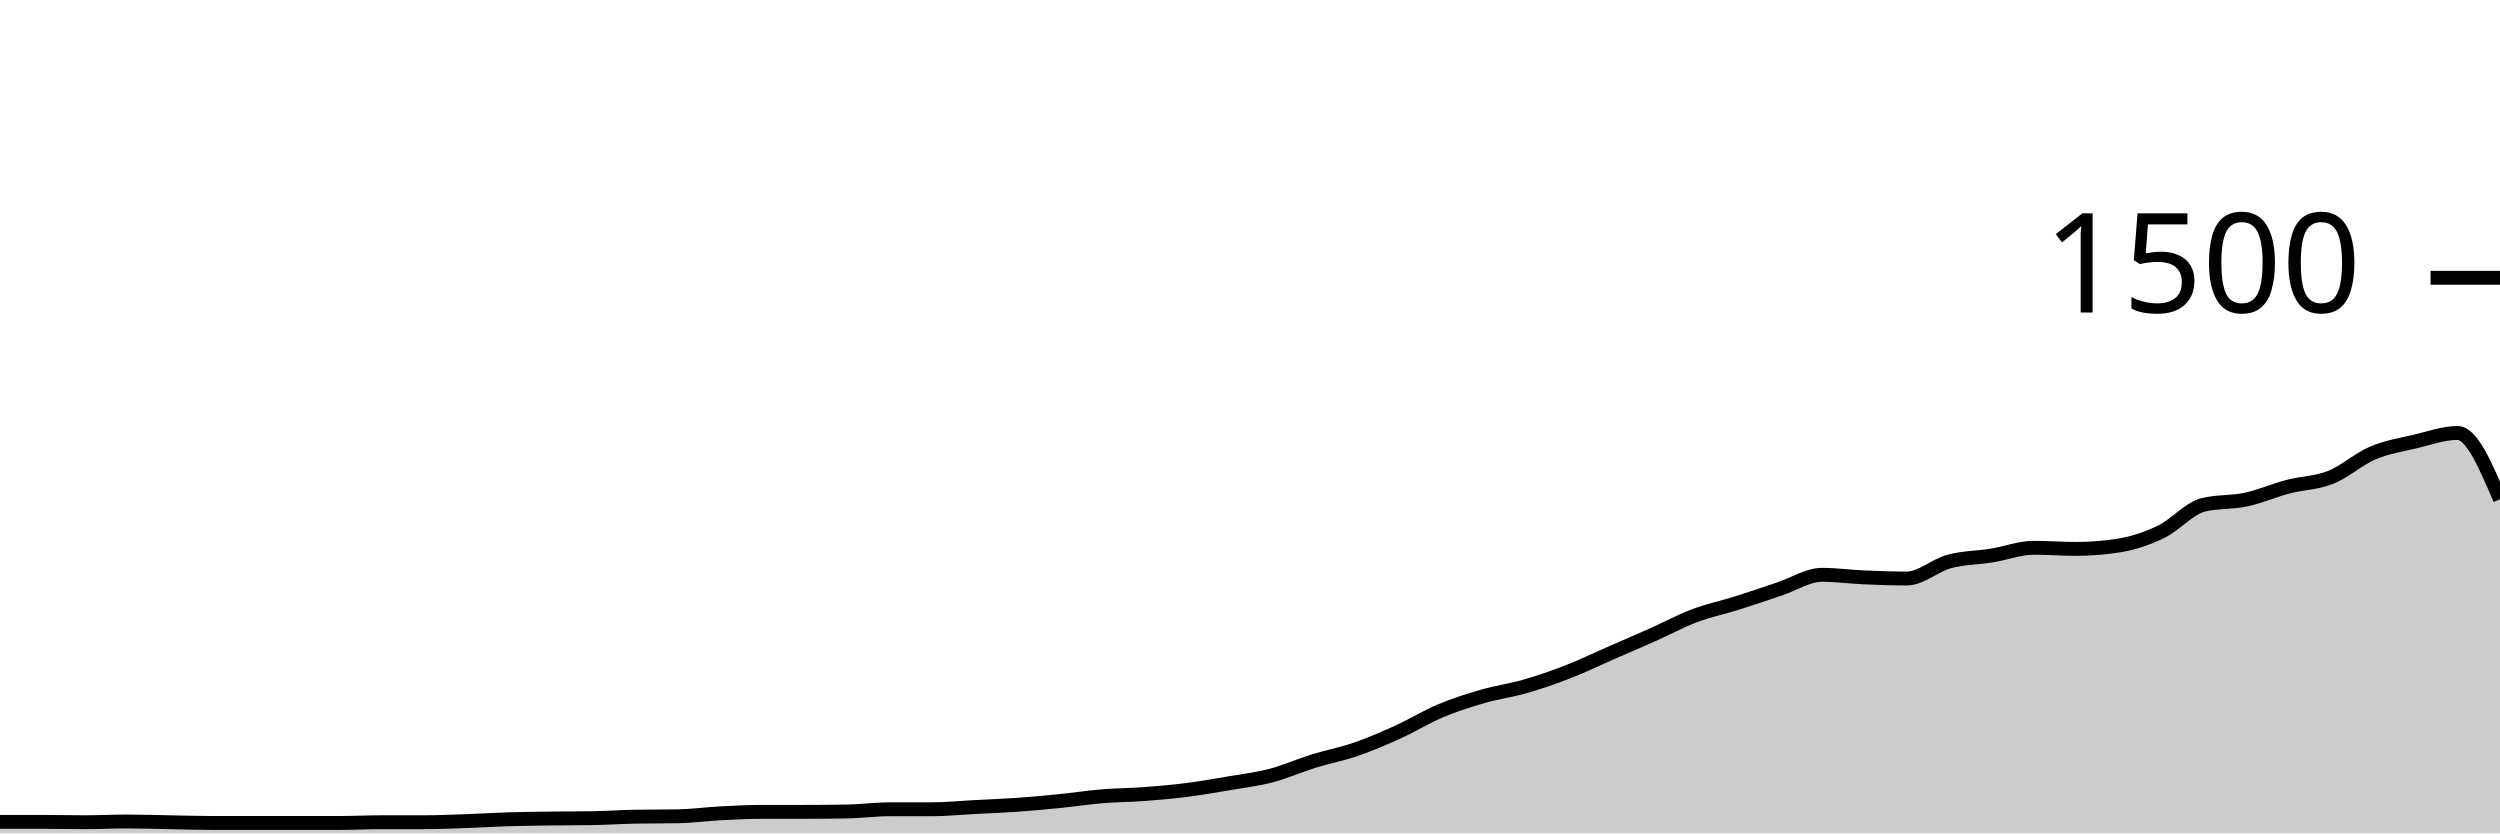
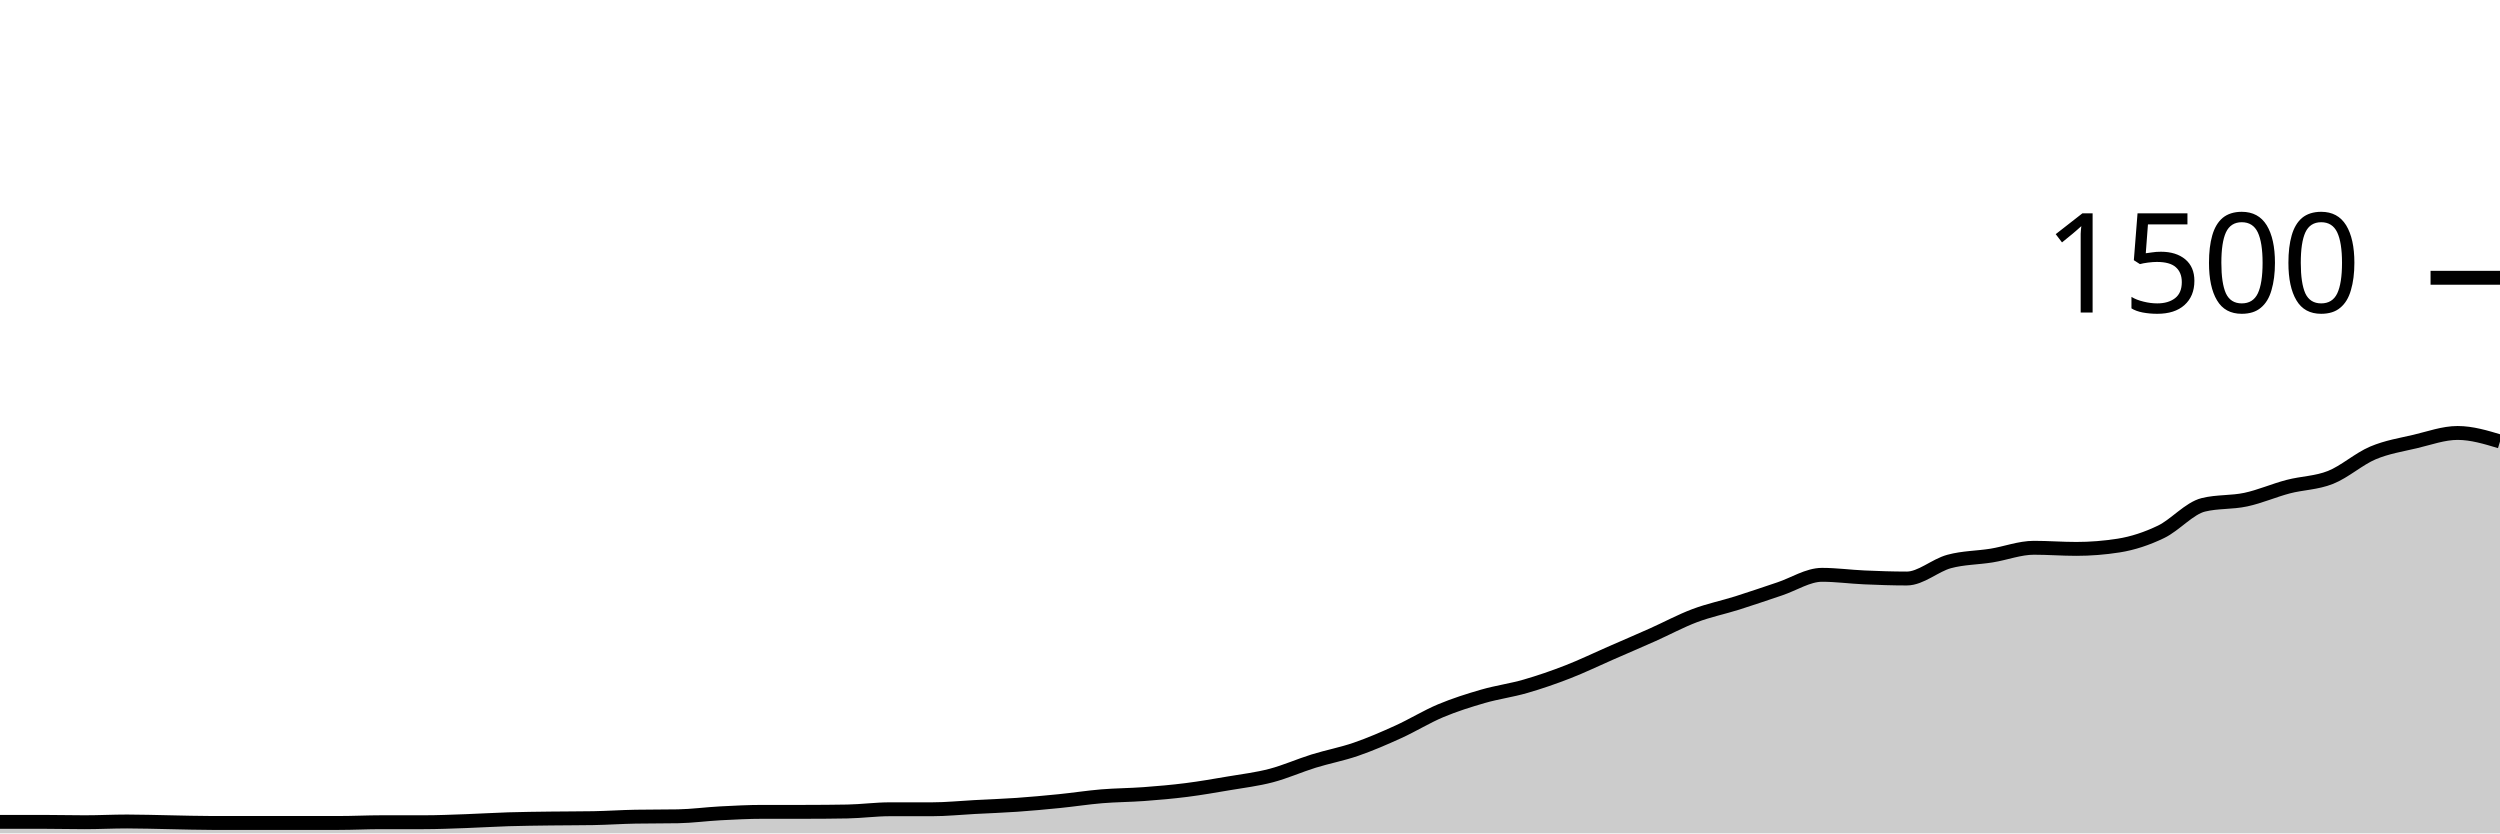
<svg xmlns="http://www.w3.org/2000/svg" viewBox="0 0 180 60">
  <g transform="translate(0,20)">
-     <path class="area" fill="rgba(0, 0, 0, 0.2)" d="M0,39.173C1.017,39.173,2.034,39.173,3.051,39.173C4.068,39.173,5.085,39.2,6.102,39.2C7.119,39.2,8.136,39.147,9.153,39.147C10.169,39.147,11.186,39.182,12.203,39.2C13.22,39.218,14.237,39.253,15.254,39.253C16.271,39.253,17.288,39.253,18.305,39.253C19.322,39.253,20.339,39.253,21.356,39.253C22.373,39.253,23.39,39.253,24.407,39.253C25.424,39.253,26.441,39.2,27.458,39.2C28.475,39.2,29.492,39.2,30.508,39.2C31.525,39.2,32.542,39.156,33.559,39.12C34.576,39.084,35.593,39.018,36.61,38.987C37.627,38.956,38.644,38.947,39.661,38.933C40.678,38.92,41.695,38.924,42.712,38.907C43.729,38.889,44.746,38.818,45.763,38.8C46.78,38.782,47.797,38.791,48.814,38.773C49.831,38.756,50.847,38.613,51.864,38.56C52.881,38.507,53.898,38.453,54.915,38.453C55.932,38.453,56.949,38.453,57.966,38.453C58.983,38.453,60,38.444,61.017,38.427C62.034,38.409,63.051,38.267,64.068,38.267C65.085,38.267,66.102,38.267,67.119,38.267C68.136,38.267,69.153,38.16,70.169,38.107C71.186,38.053,72.203,38.018,73.22,37.947C74.237,37.876,75.254,37.782,76.271,37.68C77.288,37.578,78.305,37.418,79.322,37.333C80.339,37.249,81.356,37.249,82.373,37.173C83.39,37.098,84.407,37.009,85.424,36.88C86.441,36.751,87.458,36.573,88.475,36.4C89.492,36.227,90.508,36.107,91.525,35.84C92.542,35.573,93.559,35.116,94.576,34.8C95.593,34.484,96.61,34.298,97.627,33.947C98.644,33.596,99.661,33.156,100.678,32.693C101.695,32.231,102.712,31.6,103.729,31.173C104.746,30.747,105.763,30.427,106.78,30.133C107.797,29.84,108.814,29.707,109.831,29.413C110.847,29.12,111.864,28.769,112.881,28.373C113.898,27.978,114.915,27.484,115.932,27.04C116.949,26.596,117.966,26.16,118.983,25.707C120,25.253,121.017,24.702,122.034,24.32C123.051,23.938,124.068,23.733,125.085,23.413C126.102,23.093,127.119,22.738,128.136,22.4C129.153,22.062,130.169,21.387,131.186,21.387C132.203,21.387,133.22,21.529,134.237,21.573C135.254,21.618,136.271,21.653,137.288,21.653C138.305,21.653,139.322,20.702,140.339,20.427C141.356,20.151,142.373,20.164,143.39,20C144.407,19.836,145.424,19.44,146.441,19.44C147.458,19.44,148.475,19.52,149.492,19.52C150.508,19.52,151.525,19.44,152.542,19.28C153.559,19.12,154.576,18.782,155.593,18.293C156.61,17.804,157.627,16.596,158.644,16.347C159.661,16.098,160.678,16.191,161.695,15.973C162.712,15.756,163.729,15.307,164.746,15.04C165.763,14.773,166.78,14.778,167.797,14.373C168.814,13.969,169.831,13.044,170.847,12.613C171.864,12.182,172.881,12.027,173.898,11.787C174.915,11.547,175.932,11.173,176.949,11.173C177.966,11.173,178.983,13.56,180,15.947L180,40C178.983,40,177.966,40,176.949,40C175.932,40,174.915,40,173.898,40C172.881,40,171.864,40,170.847,40C169.831,40,168.814,40,167.797,40C166.78,40,165.763,40,164.746,40C163.729,40,162.712,40,161.695,40C160.678,40,159.661,40,158.644,40C157.627,40,156.61,40,155.593,40C154.576,40,153.559,40,152.542,40C151.525,40,150.508,40,149.492,40C148.475,40,147.458,40,146.441,40C145.424,40,144.407,40,143.39,40C142.373,40,141.356,40,140.339,40C139.322,40,138.305,40,137.288,40C136.271,40,135.254,40,134.237,40C133.22,40,132.203,40,131.186,40C130.169,40,129.153,40,128.136,40C127.119,40,126.102,40,125.085,40C124.068,40,123.051,40,122.034,40C121.017,40,120,40,118.983,40C117.966,40,116.949,40,115.932,40C114.915,40,113.898,40,112.881,40C111.864,40,110.847,40,109.831,40C108.814,40,107.797,40,106.78,40C105.763,40,104.746,40,103.729,40C102.712,40,101.695,40,100.678,40C99.661,40,98.644,40,97.627,40C96.61,40,95.593,40,94.576,40C93.559,40,92.542,40,91.525,40C90.508,40,89.492,40,88.475,40C87.458,40,86.441,40,85.424,40C84.407,40,83.39,40,82.373,40C81.356,40,80.339,40,79.322,40C78.305,40,77.288,40,76.271,40C75.254,40,74.237,40,73.22,40C72.203,40,71.186,40,70.169,40C69.153,40,68.136,40,67.119,40C66.102,40,65.085,40,64.068,40C63.051,40,62.034,40,61.017,40C60,40,58.983,40,57.966,40C56.949,40,55.932,40,54.915,40C53.898,40,52.881,40,51.864,40C50.847,40,49.831,40,48.814,40C47.797,40,46.78,40,45.763,40C44.746,40,43.729,40,42.712,40C41.695,40,40.678,40,39.661,40C38.644,40,37.627,40,36.61,40C35.593,40,34.576,40,33.559,40C32.542,40,31.525,40,30.508,40C29.492,40,28.475,40,27.458,40C26.441,40,25.424,40,24.407,40C23.39,40,22.373,40,21.356,40C20.339,40,19.322,40,18.305,40C17.288,40,16.271,40,15.254,40C14.237,40,13.22,40,12.203,40C11.186,40,10.169,40,9.153,40C8.136,40,7.119,40,6.102,40C5.085,40,4.068,40,3.051,40C2.034,40,1.017,40,0,40Z" />
-     <path class="line" stroke="black" fill="none" d="M0,39.173C1.017,39.173,2.034,39.173,3.051,39.173C4.068,39.173,5.085,39.2,6.102,39.2C7.119,39.2,8.136,39.147,9.153,39.147C10.169,39.147,11.186,39.182,12.203,39.2C13.22,39.218,14.237,39.253,15.254,39.253C16.271,39.253,17.288,39.253,18.305,39.253C19.322,39.253,20.339,39.253,21.356,39.253C22.373,39.253,23.39,39.253,24.407,39.253C25.424,39.253,26.441,39.2,27.458,39.2C28.475,39.2,29.492,39.2,30.508,39.2C31.525,39.2,32.542,39.156,33.559,39.12C34.576,39.084,35.593,39.018,36.61,38.987C37.627,38.956,38.644,38.947,39.661,38.933C40.678,38.92,41.695,38.924,42.712,38.907C43.729,38.889,44.746,38.818,45.763,38.8C46.78,38.782,47.797,38.791,48.814,38.773C49.831,38.756,50.847,38.613,51.864,38.56C52.881,38.507,53.898,38.453,54.915,38.453C55.932,38.453,56.949,38.453,57.966,38.453C58.983,38.453,60,38.444,61.017,38.427C62.034,38.409,63.051,38.267,64.068,38.267C65.085,38.267,66.102,38.267,67.119,38.267C68.136,38.267,69.153,38.16,70.169,38.107C71.186,38.053,72.203,38.018,73.22,37.947C74.237,37.876,75.254,37.782,76.271,37.68C77.288,37.578,78.305,37.418,79.322,37.333C80.339,37.249,81.356,37.249,82.373,37.173C83.39,37.098,84.407,37.009,85.424,36.88C86.441,36.751,87.458,36.573,88.475,36.4C89.492,36.227,90.508,36.107,91.525,35.84C92.542,35.573,93.559,35.116,94.576,34.8C95.593,34.484,96.61,34.298,97.627,33.947C98.644,33.596,99.661,33.156,100.678,32.693C101.695,32.231,102.712,31.6,103.729,31.173C104.746,30.747,105.763,30.427,106.78,30.133C107.797,29.84,108.814,29.707,109.831,29.413C110.847,29.12,111.864,28.769,112.881,28.373C113.898,27.978,114.915,27.484,115.932,27.04C116.949,26.596,117.966,26.16,118.983,25.707C120,25.253,121.017,24.702,122.034,24.32C123.051,23.938,124.068,23.733,125.085,23.413C126.102,23.093,127.119,22.738,128.136,22.4C129.153,22.062,130.169,21.387,131.186,21.387C132.203,21.387,133.22,21.529,134.237,21.573C135.254,21.618,136.271,21.653,137.288,21.653C138.305,21.653,139.322,20.702,140.339,20.427C141.356,20.151,142.373,20.164,143.39,20C144.407,19.836,145.424,19.44,146.441,19.44C147.458,19.44,148.475,19.52,149.492,19.52C150.508,19.52,151.525,19.44,152.542,19.28C153.559,19.12,154.576,18.782,155.593,18.293C156.61,17.804,157.627,16.596,158.644,16.347C159.661,16.098,160.678,16.191,161.695,15.973C162.712,15.756,163.729,15.307,164.746,15.04C165.763,14.773,166.78,14.778,167.797,14.373C168.814,13.969,169.831,13.044,170.847,12.613C171.864,12.182,172.881,12.027,173.898,11.787C174.915,11.547,175.932,11.173,176.949,11.173C177.966,11.173,178.983,13.56,180,15.947" />
+     <path class="area" fill="rgba(0, 0, 0, 0.2)" d="M0,39.173C1.017,39.173,2.034,39.173,3.051,39.173C4.068,39.173,5.085,39.2,6.102,39.2C7.119,39.2,8.136,39.147,9.153,39.147C10.169,39.147,11.186,39.182,12.203,39.2C13.22,39.218,14.237,39.253,15.254,39.253C16.271,39.253,17.288,39.253,18.305,39.253C19.322,39.253,20.339,39.253,21.356,39.253C22.373,39.253,23.39,39.253,24.407,39.253C25.424,39.253,26.441,39.2,27.458,39.2C28.475,39.2,29.492,39.2,30.508,39.2C31.525,39.2,32.542,39.156,33.559,39.12C34.576,39.084,35.593,39.018,36.61,38.987C37.627,38.956,38.644,38.947,39.661,38.933C40.678,38.92,41.695,38.924,42.712,38.907C43.729,38.889,44.746,38.818,45.763,38.8C46.78,38.782,47.797,38.791,48.814,38.773C49.831,38.756,50.847,38.613,51.864,38.56C52.881,38.507,53.898,38.453,54.915,38.453C55.932,38.453,56.949,38.453,57.966,38.453C58.983,38.453,60,38.444,61.017,38.427C62.034,38.409,63.051,38.267,64.068,38.267C65.085,38.267,66.102,38.267,67.119,38.267C68.136,38.267,69.153,38.16,70.169,38.107C71.186,38.053,72.203,38.018,73.22,37.947C74.237,37.876,75.254,37.782,76.271,37.68C77.288,37.578,78.305,37.418,79.322,37.333C80.339,37.249,81.356,37.249,82.373,37.173C83.39,37.098,84.407,37.009,85.424,36.88C86.441,36.751,87.458,36.573,88.475,36.4C89.492,36.227,90.508,36.107,91.525,35.84C92.542,35.573,93.559,35.116,94.576,34.8C95.593,34.484,96.61,34.298,97.627,33.947C98.644,33.596,99.661,33.156,100.678,32.693C101.695,32.231,102.712,31.6,103.729,31.173C104.746,30.747,105.763,30.427,106.78,30.133C107.797,29.84,108.814,29.707,109.831,29.413C110.847,29.12,111.864,28.769,112.881,28.373C113.898,27.978,114.915,27.484,115.932,27.04C116.949,26.596,117.966,26.16,118.983,25.707C120,25.253,121.017,24.702,122.034,24.32C123.051,23.938,124.068,23.733,125.085,23.413C126.102,23.093,127.119,22.738,128.136,22.4C129.153,22.062,130.169,21.387,131.186,21.387C132.203,21.387,133.22,21.529,134.237,21.573C135.254,21.618,136.271,21.653,137.288,21.653C138.305,21.653,139.322,20.702,140.339,20.427C141.356,20.151,142.373,20.164,143.39,20C144.407,19.836,145.424,19.44,146.441,19.44C147.458,19.44,148.475,19.52,149.492,19.52C150.508,19.52,151.525,19.44,152.542,19.28C153.559,19.12,154.576,18.782,155.593,18.293C156.61,17.804,157.627,16.596,158.644,16.347C159.661,16.098,160.678,16.191,161.695,15.973C162.712,15.756,163.729,15.307,164.746,15.04C165.763,14.773,166.78,14.778,167.797,14.373C168.814,13.969,169.831,13.044,170.847,12.613C171.864,12.182,172.881,12.027,173.898,11.787C174.915,11.547,175.932,11.173,176.949,11.173C177.966,11.173,178.983,11.48,180,11.787L180,40C178.983,40,177.966,40,176.949,40C175.932,40,174.915,40,173.898,40C172.881,40,171.864,40,170.847,40C169.831,40,168.814,40,167.797,40C166.78,40,165.763,40,164.746,40C163.729,40,162.712,40,161.695,40C160.678,40,159.661,40,158.644,40C157.627,40,156.61,40,155.593,40C154.576,40,153.559,40,152.542,40C151.525,40,150.508,40,149.492,40C148.475,40,147.458,40,146.441,40C145.424,40,144.407,40,143.39,40C142.373,40,141.356,40,140.339,40C139.322,40,138.305,40,137.288,40C136.271,40,135.254,40,134.237,40C133.22,40,132.203,40,131.186,40C130.169,40,129.153,40,128.136,40C127.119,40,126.102,40,125.085,40C124.068,40,123.051,40,122.034,40C121.017,40,120,40,118.983,40C117.966,40,116.949,40,115.932,40C114.915,40,113.898,40,112.881,40C111.864,40,110.847,40,109.831,40C108.814,40,107.797,40,106.78,40C105.763,40,104.746,40,103.729,40C102.712,40,101.695,40,100.678,40C99.661,40,98.644,40,97.627,40C96.61,40,95.593,40,94.576,40C93.559,40,92.542,40,91.525,40C90.508,40,89.492,40,88.475,40C87.458,40,86.441,40,85.424,40C84.407,40,83.39,40,82.373,40C81.356,40,80.339,40,79.322,40C78.305,40,77.288,40,76.271,40C75.254,40,74.237,40,73.22,40C72.203,40,71.186,40,70.169,40C69.153,40,68.136,40,67.119,40C66.102,40,65.085,40,64.068,40C63.051,40,62.034,40,61.017,40C60,40,58.983,40,57.966,40C56.949,40,55.932,40,54.915,40C53.898,40,52.881,40,51.864,40C50.847,40,49.831,40,48.814,40C47.797,40,46.78,40,45.763,40C44.746,40,43.729,40,42.712,40C41.695,40,40.678,40,39.661,40C38.644,40,37.627,40,36.61,40C35.593,40,34.576,40,33.559,40C32.542,40,31.525,40,30.508,40C29.492,40,28.475,40,27.458,40C26.441,40,25.424,40,24.407,40C23.39,40,22.373,40,21.356,40C20.339,40,19.322,40,18.305,40C17.288,40,16.271,40,15.254,40C14.237,40,13.22,40,12.203,40C11.186,40,10.169,40,9.153,40C8.136,40,7.119,40,6.102,40C5.085,40,4.068,40,3.051,40C2.034,40,1.017,40,0,40Z" />
+     <path class="line" stroke="black" fill="none" d="M0,39.173C1.017,39.173,2.034,39.173,3.051,39.173C4.068,39.173,5.085,39.2,6.102,39.2C7.119,39.2,8.136,39.147,9.153,39.147C10.169,39.147,11.186,39.182,12.203,39.2C13.22,39.218,14.237,39.253,15.254,39.253C16.271,39.253,17.288,39.253,18.305,39.253C19.322,39.253,20.339,39.253,21.356,39.253C22.373,39.253,23.39,39.253,24.407,39.253C25.424,39.253,26.441,39.2,27.458,39.2C28.475,39.2,29.492,39.2,30.508,39.2C31.525,39.2,32.542,39.156,33.559,39.12C34.576,39.084,35.593,39.018,36.61,38.987C37.627,38.956,38.644,38.947,39.661,38.933C40.678,38.92,41.695,38.924,42.712,38.907C43.729,38.889,44.746,38.818,45.763,38.8C46.78,38.782,47.797,38.791,48.814,38.773C49.831,38.756,50.847,38.613,51.864,38.56C52.881,38.507,53.898,38.453,54.915,38.453C55.932,38.453,56.949,38.453,57.966,38.453C58.983,38.453,60,38.444,61.017,38.427C62.034,38.409,63.051,38.267,64.068,38.267C65.085,38.267,66.102,38.267,67.119,38.267C68.136,38.267,69.153,38.16,70.169,38.107C71.186,38.053,72.203,38.018,73.22,37.947C74.237,37.876,75.254,37.782,76.271,37.68C77.288,37.578,78.305,37.418,79.322,37.333C80.339,37.249,81.356,37.249,82.373,37.173C83.39,37.098,84.407,37.009,85.424,36.88C86.441,36.751,87.458,36.573,88.475,36.4C89.492,36.227,90.508,36.107,91.525,35.84C92.542,35.573,93.559,35.116,94.576,34.8C95.593,34.484,96.61,34.298,97.627,33.947C98.644,33.596,99.661,33.156,100.678,32.693C101.695,32.231,102.712,31.6,103.729,31.173C104.746,30.747,105.763,30.427,106.78,30.133C107.797,29.84,108.814,29.707,109.831,29.413C110.847,29.12,111.864,28.769,112.881,28.373C113.898,27.978,114.915,27.484,115.932,27.04C116.949,26.596,117.966,26.16,118.983,25.707C120,25.253,121.017,24.702,122.034,24.32C123.051,23.938,124.068,23.733,125.085,23.413C126.102,23.093,127.119,22.738,128.136,22.4C129.153,22.062,130.169,21.387,131.186,21.387C132.203,21.387,133.22,21.529,134.237,21.573C135.254,21.618,136.271,21.653,137.288,21.653C138.305,21.653,139.322,20.702,140.339,20.427C141.356,20.151,142.373,20.164,143.39,20C144.407,19.836,145.424,19.44,146.441,19.44C147.458,19.44,148.475,19.52,149.492,19.52C150.508,19.52,151.525,19.44,152.542,19.28C153.559,19.12,154.576,18.782,155.593,18.293C156.61,17.804,157.627,16.596,158.644,16.347C159.661,16.098,160.678,16.191,161.695,15.973C162.712,15.756,163.729,15.307,164.746,15.04C165.763,14.773,166.78,14.778,167.797,14.373C168.814,13.969,169.831,13.044,170.847,12.613C171.864,12.182,172.881,12.027,173.898,11.787C174.915,11.547,175.932,11.173,176.949,11.173C177.966,11.173,178.983,11.48,180,11.787" />
    <path class="axis-ceiling" stroke-width="1" stroke="black" fill="none" d="M175,0L180,0" />
    <text class="axis-ceiling-label" font-family="sans-serif" text-anchor="end" font-size="10px" x="170" y="2.5">1500</text>
  </g>
</svg>
